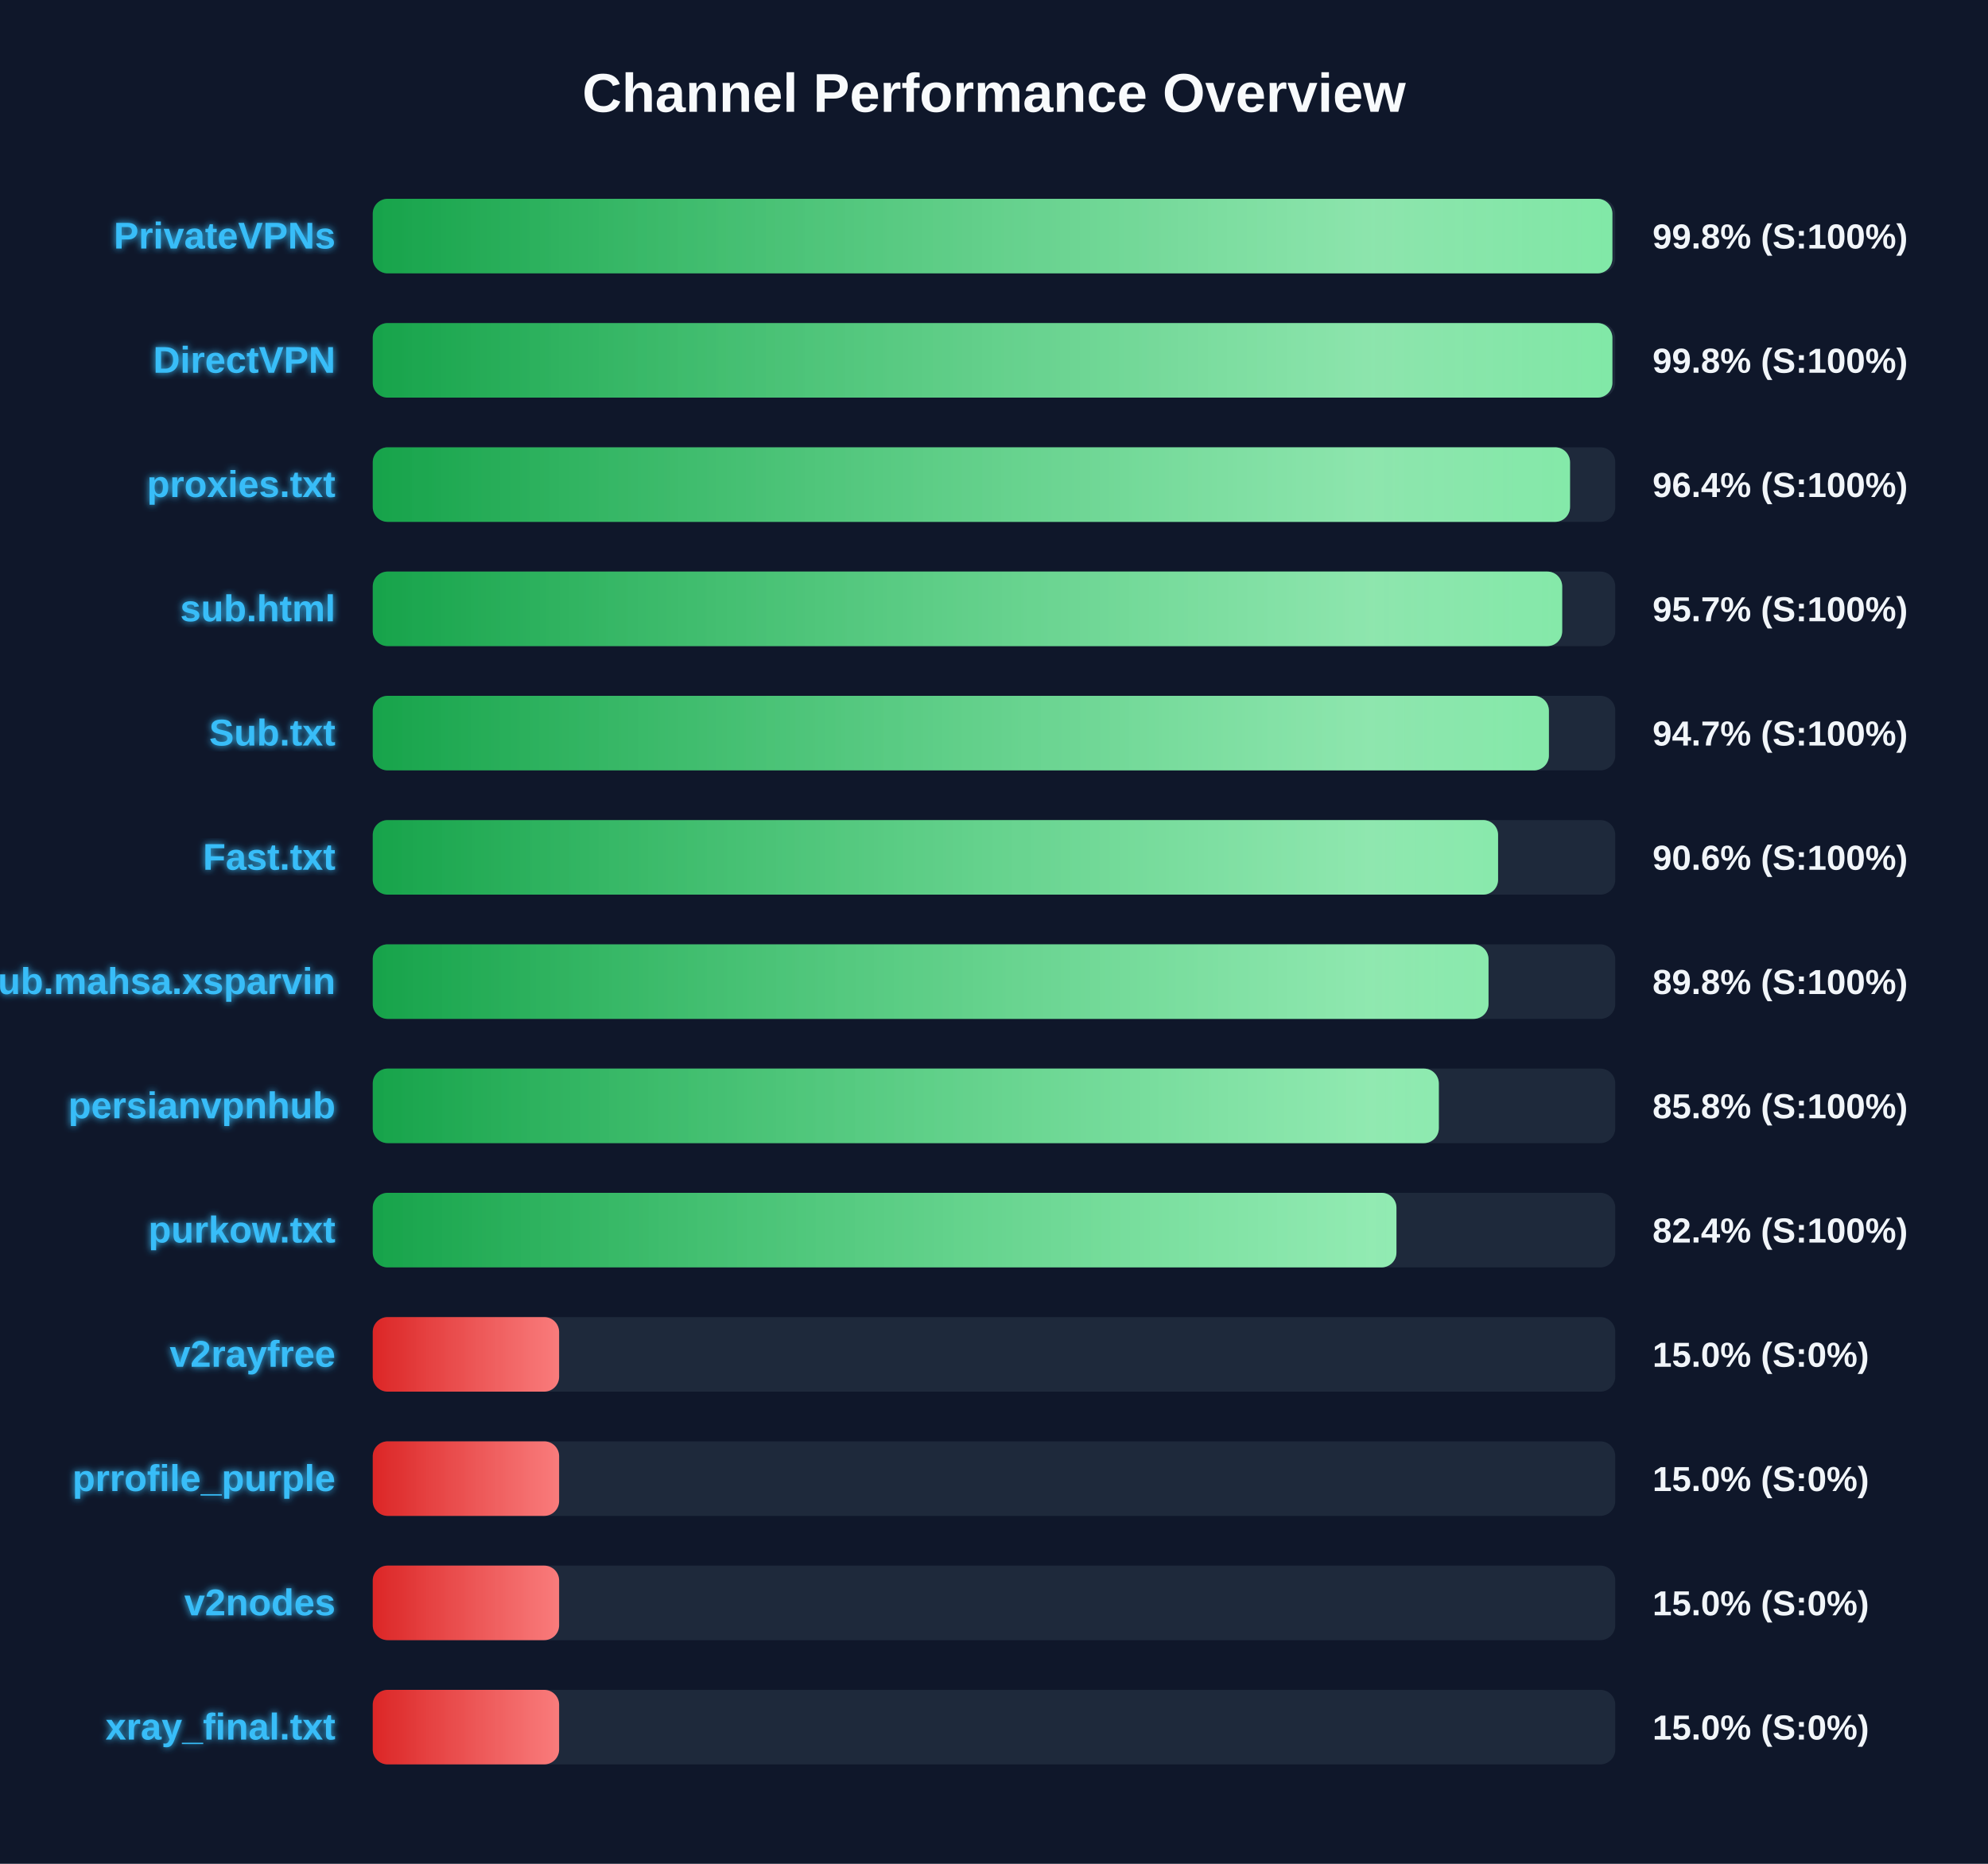
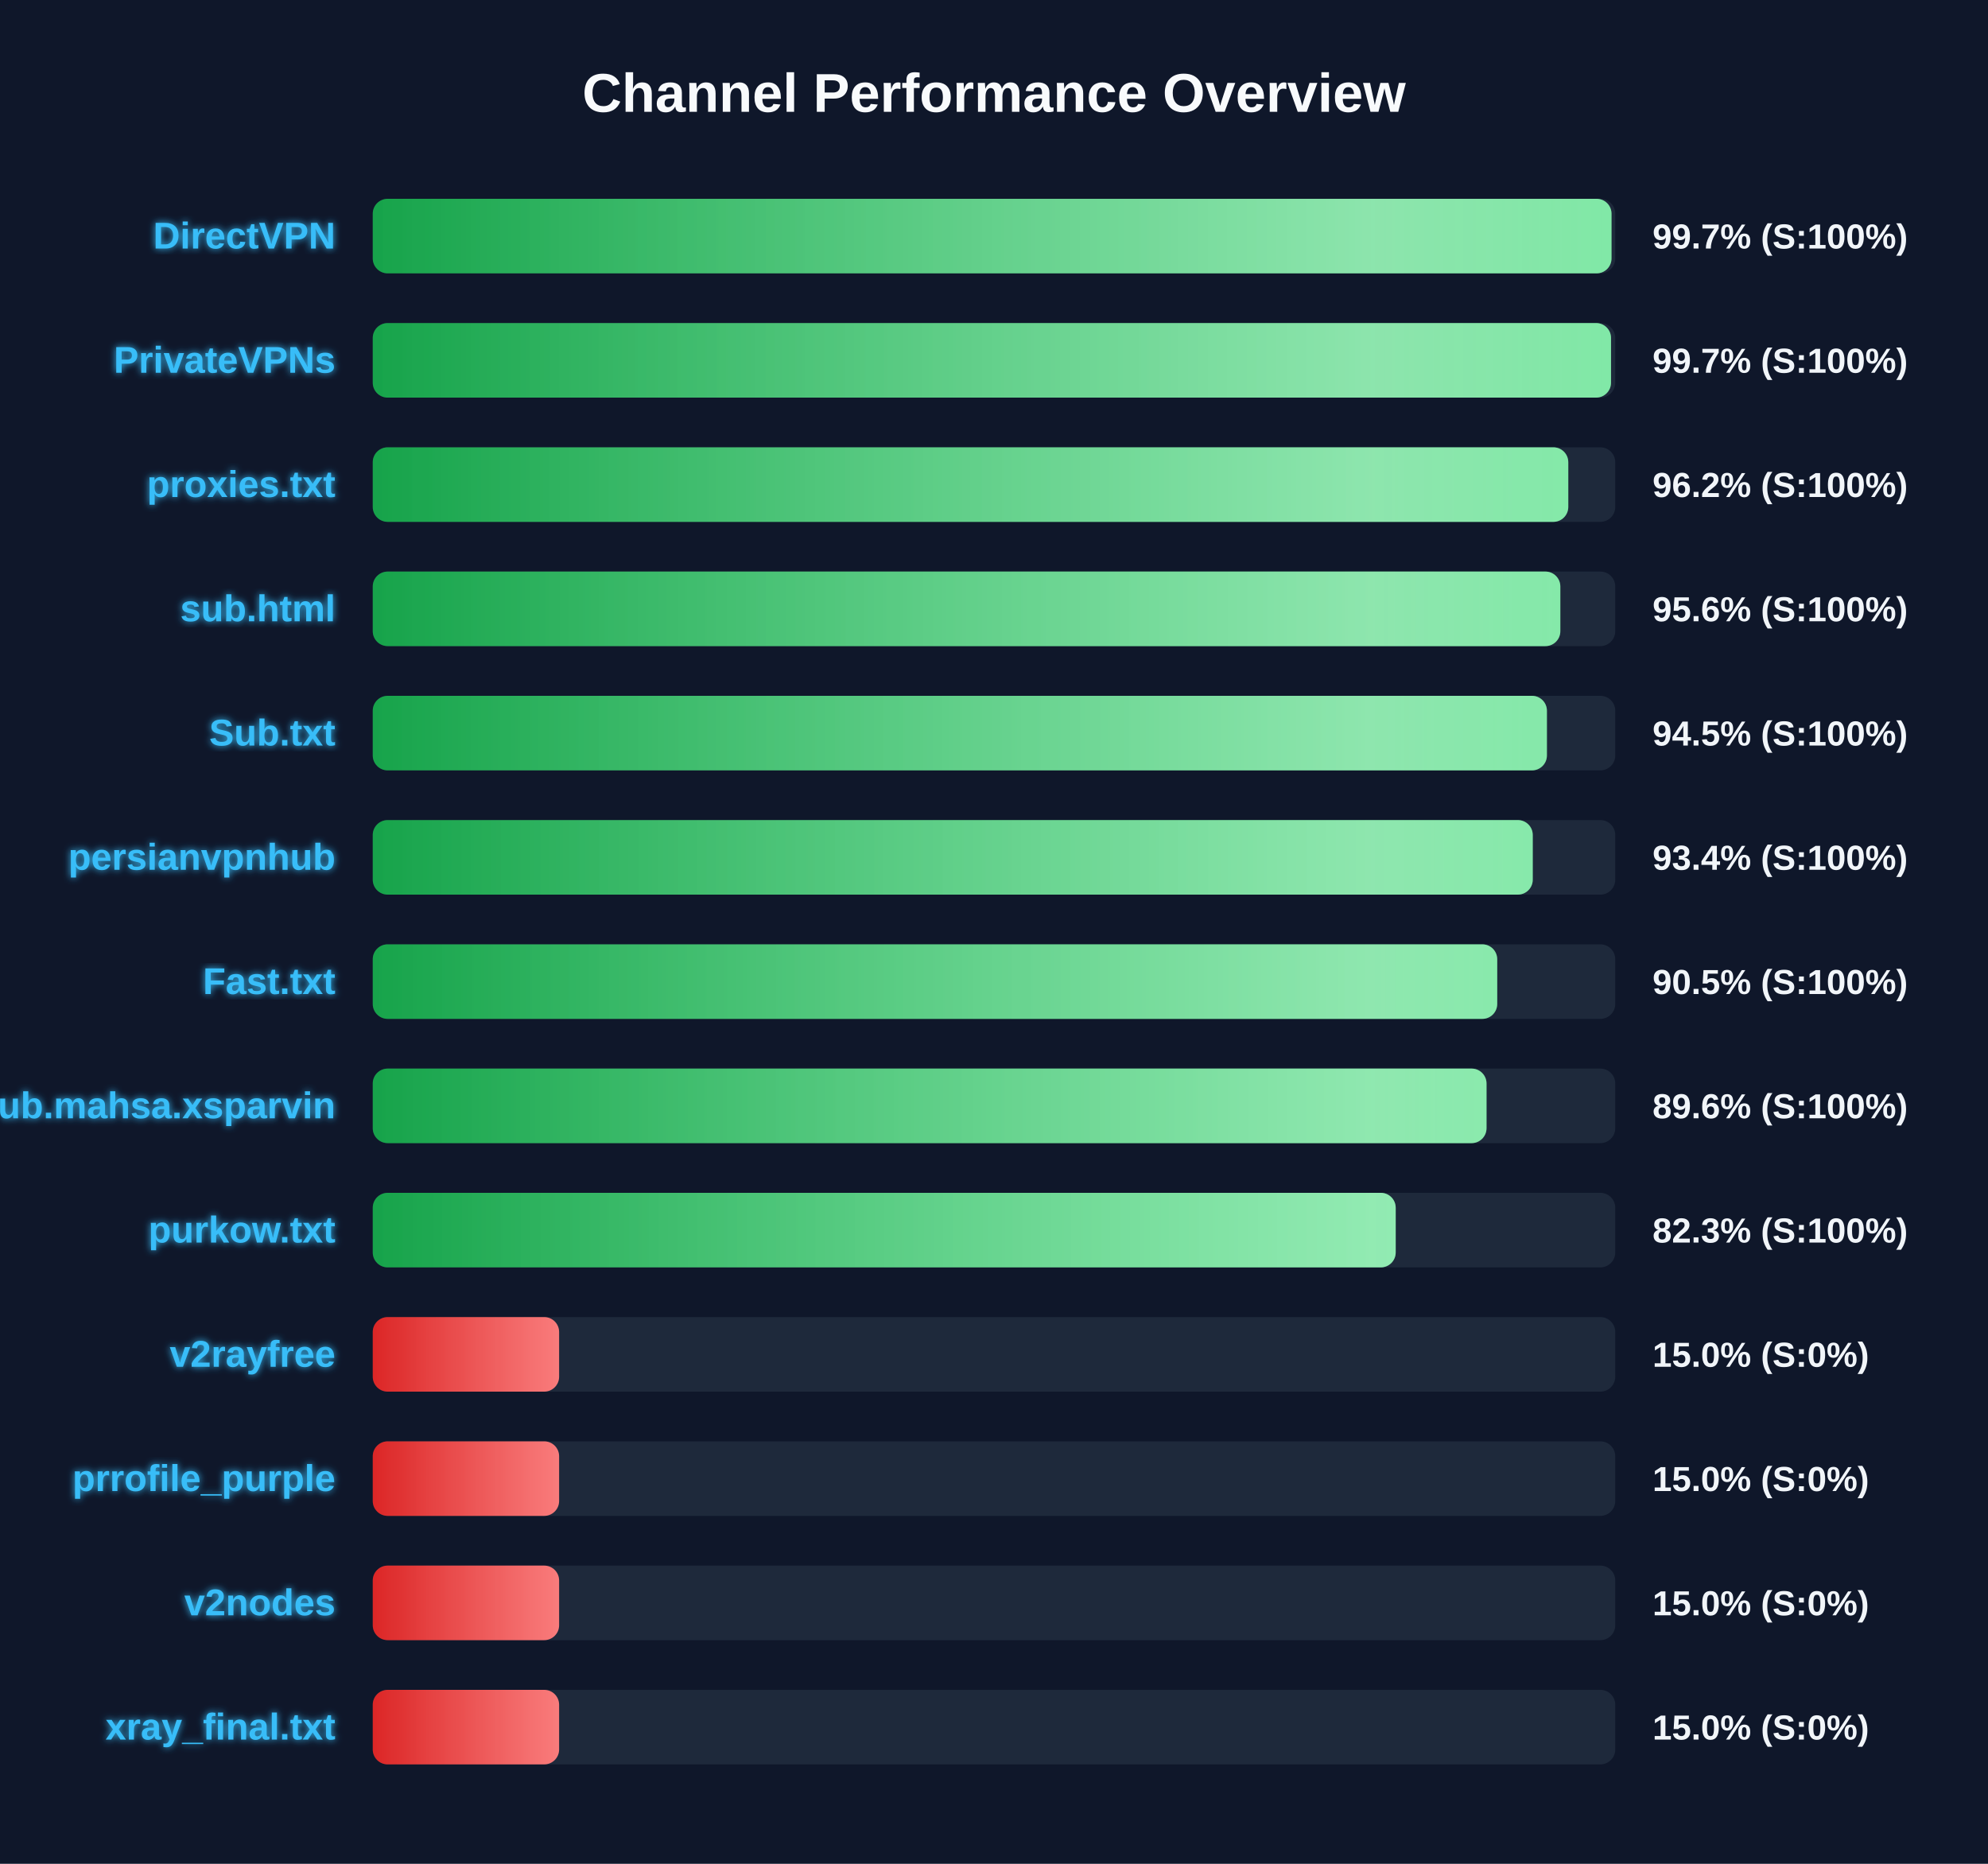
<svg xmlns="http://www.w3.org/2000/svg" width="800" height="750" version="1.1">
  <defs>
    <linearGradient id="grad-green" x1="0%" y1="0%" x2="100%" y2="0%">
      <stop offset="0%" stop-color="#16a34a" />
      <stop offset="100%" stop-color="#4ade80" />
    </linearGradient>
    <linearGradient id="grad-yellow" x1="0%" y1="0%" x2="100%" y2="0%">
      <stop offset="0%" stop-color="#ca8a04" />
      <stop offset="100%" stop-color="#fde047" />
    </linearGradient>
    <linearGradient id="grad-red" x1="0%" y1="0%" x2="100%" y2="0%">
      <stop offset="0%" stop-color="#dc2626" />
      <stop offset="100%" stop-color="#f87171" />
    </linearGradient>
    <linearGradient id="shimmer" x1="0%" y1="0%" x2="100%" y2="0%">
      <stop offset="0%" stop-color="rgba(255,255,255,0)" />
      <stop offset="50%" stop-color="rgba(255,255,255,0.4)" />
      <stop offset="100%" stop-color="rgba(255,255,255,0)" />
    </linearGradient>
    <filter id="glow" x="-20%" y="-20%" width="140%" height="140%">
      <feGaussianBlur stdDeviation="1.5" result="blur" />
      <feComposite in="SourceGraphic" in2="blur" operator="over" />
    </filter>
  </defs>
  <style>
        .bg-rect { fill: #0f172a; }
        .title { font: bold 22px 'Segoe UI', Arial, sans-serif; fill: #f8fafc; }
        .row { font: bold 15px 'Segoe UI', Arial, sans-serif; fill: #38bdf8; filter: url(#glow); }
        .score { font: bold 14px 'Segoe UI', Arial, sans-serif; fill: #f1f5f9; }
        @keyframes shimmer-anim {
            0% { transform: translateX(-100%); }
            100% { transform: translateX(200%); }
        }
        .shimmer-rect {
            animation: shimmer-anim 2.5s infinite linear;
        }
    </style>
  <rect width="100%" height="100%" class="bg-rect" />
  <text x="400" y="45" text-anchor="middle" class="title">Channel Performance Overview</text>
  <rect x="150" y="80" width="500" height="30" fill="#1e293b" rx="6" />
  <clipPath id="clip-0">
-     <rect x="150" y="80" width="498.85" height="30" rx="6" />
+     <rect x="150" y="80" width="498.5" height="30" rx="6" />
  </clipPath>
-   <rect x="150" y="80" width="498.85" height="30" fill="url(#grad-green)" rx="6" />
+   <rect x="150" y="80" width="498.5" height="30" fill="url(#grad-green)" rx="6" />
  <g clip-path="url(#clip-0)">
    <rect x="150" y="80" width="100%" height="30" fill="url(#shimmer)" class="shimmer-rect" />
  </g>
-   <text x="135" y="100" text-anchor="end" class="row">PrivateVPNs</text>
-   <text x="665" y="100" text-anchor="start" class="score">99.8% (S:100%)</text>
+   <text x="135" y="100" text-anchor="end" class="row">DirectVPN</text>
+   <text x="665" y="100" text-anchor="start" class="score">99.7% (S:100%)</text>
  <rect x="150" y="130" width="500" height="30" fill="#1e293b" rx="6" />
  <clipPath id="clip-1">
-     <rect x="150" y="130" width="498.85" height="30" rx="6" />
+     <rect x="150" y="130" width="498.3" height="30" rx="6" />
  </clipPath>
-   <rect x="150" y="130" width="498.85" height="30" fill="url(#grad-green)" rx="6" />
+   <rect x="150" y="130" width="498.3" height="30" fill="url(#grad-green)" rx="6" />
  <g clip-path="url(#clip-1)">
    <rect x="150" y="130" width="100%" height="30" fill="url(#shimmer)" class="shimmer-rect" />
  </g>
-   <text x="135" y="150" text-anchor="end" class="row">DirectVPN</text>
-   <text x="665" y="150" text-anchor="start" class="score">99.8% (S:100%)</text>
+   <text x="135" y="150" text-anchor="end" class="row">PrivateVPNs</text>
+   <text x="665" y="150" text-anchor="start" class="score">99.7% (S:100%)</text>
  <rect x="150" y="180" width="500" height="30" fill="#1e293b" rx="6" />
  <clipPath id="clip-2">
-     <rect x="150" y="180" width="481.8" height="30" rx="6" />
+     <rect x="150" y="180" width="481.1" height="30" rx="6" />
  </clipPath>
-   <rect x="150" y="180" width="481.8" height="30" fill="url(#grad-green)" rx="6" />
+   <rect x="150" y="180" width="481.1" height="30" fill="url(#grad-green)" rx="6" />
  <g clip-path="url(#clip-2)">
    <rect x="150" y="180" width="100%" height="30" fill="url(#shimmer)" class="shimmer-rect" />
  </g>
  <text x="135" y="200" text-anchor="end" class="row">proxies.txt</text>
-   <text x="665" y="200" text-anchor="start" class="score">96.4% (S:100%)</text>
+   <text x="665" y="200" text-anchor="start" class="score">96.2% (S:100%)</text>
  <rect x="150" y="230" width="500" height="30" fill="#1e293b" rx="6" />
  <clipPath id="clip-3">
-     <rect x="150" y="230" width="478.65" height="30" rx="6" />
+     <rect x="150" y="230" width="477.9" height="30" rx="6" />
  </clipPath>
-   <rect x="150" y="230" width="478.65" height="30" fill="url(#grad-green)" rx="6" />
+   <rect x="150" y="230" width="477.9" height="30" fill="url(#grad-green)" rx="6" />
  <g clip-path="url(#clip-3)">
    <rect x="150" y="230" width="100%" height="30" fill="url(#shimmer)" class="shimmer-rect" />
  </g>
  <text x="135" y="250" text-anchor="end" class="row">sub.html</text>
-   <text x="665" y="250" text-anchor="start" class="score">95.7% (S:100%)</text>
+   <text x="665" y="250" text-anchor="start" class="score">95.6% (S:100%)</text>
  <rect x="150" y="280" width="500" height="30" fill="#1e293b" rx="6" />
  <clipPath id="clip-4">
-     <rect x="150" y="280" width="473.3" height="30" rx="6" />
+     <rect x="150" y="280" width="472.5" height="30" rx="6" />
  </clipPath>
-   <rect x="150" y="280" width="473.3" height="30" fill="url(#grad-green)" rx="6" />
+   <rect x="150" y="280" width="472.5" height="30" fill="url(#grad-green)" rx="6" />
  <g clip-path="url(#clip-4)">
    <rect x="150" y="280" width="100%" height="30" fill="url(#shimmer)" class="shimmer-rect" />
  </g>
  <text x="135" y="300" text-anchor="end" class="row">Sub.txt</text>
-   <text x="665" y="300" text-anchor="start" class="score">94.7% (S:100%)</text>
+   <text x="665" y="300" text-anchor="start" class="score">94.5% (S:100%)</text>
  <rect x="150" y="330" width="500" height="30" fill="#1e293b" rx="6" />
  <clipPath id="clip-5">
-     <rect x="150" y="330" width="452.85" height="30" rx="6" />
+     <rect x="150" y="330" width="466.8" height="30" rx="6" />
  </clipPath>
-   <rect x="150" y="330" width="452.85" height="30" fill="url(#grad-green)" rx="6" />
+   <rect x="150" y="330" width="466.8" height="30" fill="url(#grad-green)" rx="6" />
  <g clip-path="url(#clip-5)">
    <rect x="150" y="330" width="100%" height="30" fill="url(#shimmer)" class="shimmer-rect" />
  </g>
-   <text x="135" y="350" text-anchor="end" class="row">Fast.txt</text>
-   <text x="665" y="350" text-anchor="start" class="score">90.6% (S:100%)</text>
+   <text x="135" y="350" text-anchor="end" class="row">persianvpnhub</text>
+   <text x="665" y="350" text-anchor="start" class="score">93.4% (S:100%)</text>
  <rect x="150" y="380" width="500" height="30" fill="#1e293b" rx="6" />
  <clipPath id="clip-6">
-     <rect x="150" y="380" width="449.0" height="30" rx="6" />
+     <rect x="150" y="380" width="452.5" height="30" rx="6" />
  </clipPath>
-   <rect x="150" y="380" width="449.0" height="30" fill="url(#grad-green)" rx="6" />
+   <rect x="150" y="380" width="452.5" height="30" fill="url(#grad-green)" rx="6" />
  <g clip-path="url(#clip-6)">
    <rect x="150" y="380" width="100%" height="30" fill="url(#shimmer)" class="shimmer-rect" />
  </g>
-   <text x="135" y="400" text-anchor="end" class="row">Sub.mahsa.xsparvin</text>
-   <text x="665" y="400" text-anchor="start" class="score">89.8% (S:100%)</text>
+   <text x="135" y="400" text-anchor="end" class="row">Fast.txt</text>
+   <text x="665" y="400" text-anchor="start" class="score">90.5% (S:100%)</text>
  <rect x="150" y="430" width="500" height="30" fill="#1e293b" rx="6" />
  <clipPath id="clip-7">
-     <rect x="150" y="430" width="429.0" height="30" rx="6" />
+     <rect x="150" y="430" width="448.2" height="30" rx="6" />
  </clipPath>
-   <rect x="150" y="430" width="429.0" height="30" fill="url(#grad-green)" rx="6" />
+   <rect x="150" y="430" width="448.2" height="30" fill="url(#grad-green)" rx="6" />
  <g clip-path="url(#clip-7)">
    <rect x="150" y="430" width="100%" height="30" fill="url(#shimmer)" class="shimmer-rect" />
  </g>
-   <text x="135" y="450" text-anchor="end" class="row">persianvpnhub</text>
-   <text x="665" y="450" text-anchor="start" class="score">85.8% (S:100%)</text>
+   <text x="135" y="450" text-anchor="end" class="row">Sub.mahsa.xsparvin</text>
+   <text x="665" y="450" text-anchor="start" class="score">89.6% (S:100%)</text>
  <rect x="150" y="480" width="500" height="30" fill="#1e293b" rx="6" />
  <clipPath id="clip-8">
-     <rect x="150" y="480" width="411.95" height="30" rx="6" />
+     <rect x="150" y="480" width="411.65" height="30" rx="6" />
  </clipPath>
-   <rect x="150" y="480" width="411.95" height="30" fill="url(#grad-green)" rx="6" />
+   <rect x="150" y="480" width="411.65" height="30" fill="url(#grad-green)" rx="6" />
  <g clip-path="url(#clip-8)">
    <rect x="150" y="480" width="100%" height="30" fill="url(#shimmer)" class="shimmer-rect" />
  </g>
  <text x="135" y="500" text-anchor="end" class="row">purkow.txt</text>
-   <text x="665" y="500" text-anchor="start" class="score">82.4% (S:100%)</text>
+   <text x="665" y="500" text-anchor="start" class="score">82.3% (S:100%)</text>
  <rect x="150" y="530" width="500" height="30" fill="#1e293b" rx="6" />
  <clipPath id="clip-9">
    <rect x="150" y="530" width="75.0" height="30" rx="6" />
  </clipPath>
  <rect x="150" y="530" width="75.0" height="30" fill="url(#grad-red)" rx="6" />
  <g clip-path="url(#clip-9)">
    <rect x="150" y="530" width="100%" height="30" fill="url(#shimmer)" class="shimmer-rect" />
  </g>
  <text x="135" y="550" text-anchor="end" class="row">v2rayfree</text>
  <text x="665" y="550" text-anchor="start" class="score">15.0% (S:0%)</text>
  <rect x="150" y="580" width="500" height="30" fill="#1e293b" rx="6" />
  <clipPath id="clip-10">
    <rect x="150" y="580" width="75.0" height="30" rx="6" />
  </clipPath>
  <rect x="150" y="580" width="75.0" height="30" fill="url(#grad-red)" rx="6" />
  <g clip-path="url(#clip-10)">
    <rect x="150" y="580" width="100%" height="30" fill="url(#shimmer)" class="shimmer-rect" />
  </g>
  <text x="135" y="600" text-anchor="end" class="row">prrofile_purple</text>
  <text x="665" y="600" text-anchor="start" class="score">15.0% (S:0%)</text>
  <rect x="150" y="630" width="500" height="30" fill="#1e293b" rx="6" />
  <clipPath id="clip-11">
    <rect x="150" y="630" width="75.0" height="30" rx="6" />
  </clipPath>
  <rect x="150" y="630" width="75.0" height="30" fill="url(#grad-red)" rx="6" />
  <g clip-path="url(#clip-11)">
    <rect x="150" y="630" width="100%" height="30" fill="url(#shimmer)" class="shimmer-rect" />
  </g>
  <text x="135" y="650" text-anchor="end" class="row">v2nodes</text>
  <text x="665" y="650" text-anchor="start" class="score">15.0% (S:0%)</text>
  <rect x="150" y="680" width="500" height="30" fill="#1e293b" rx="6" />
  <clipPath id="clip-12">
    <rect x="150" y="680" width="75.0" height="30" rx="6" />
  </clipPath>
  <rect x="150" y="680" width="75.0" height="30" fill="url(#grad-red)" rx="6" />
  <g clip-path="url(#clip-12)">
    <rect x="150" y="680" width="100%" height="30" fill="url(#shimmer)" class="shimmer-rect" />
  </g>
  <text x="135" y="700" text-anchor="end" class="row">xray_final.txt</text>
  <text x="665" y="700" text-anchor="start" class="score">15.0% (S:0%)</text>
</svg>
